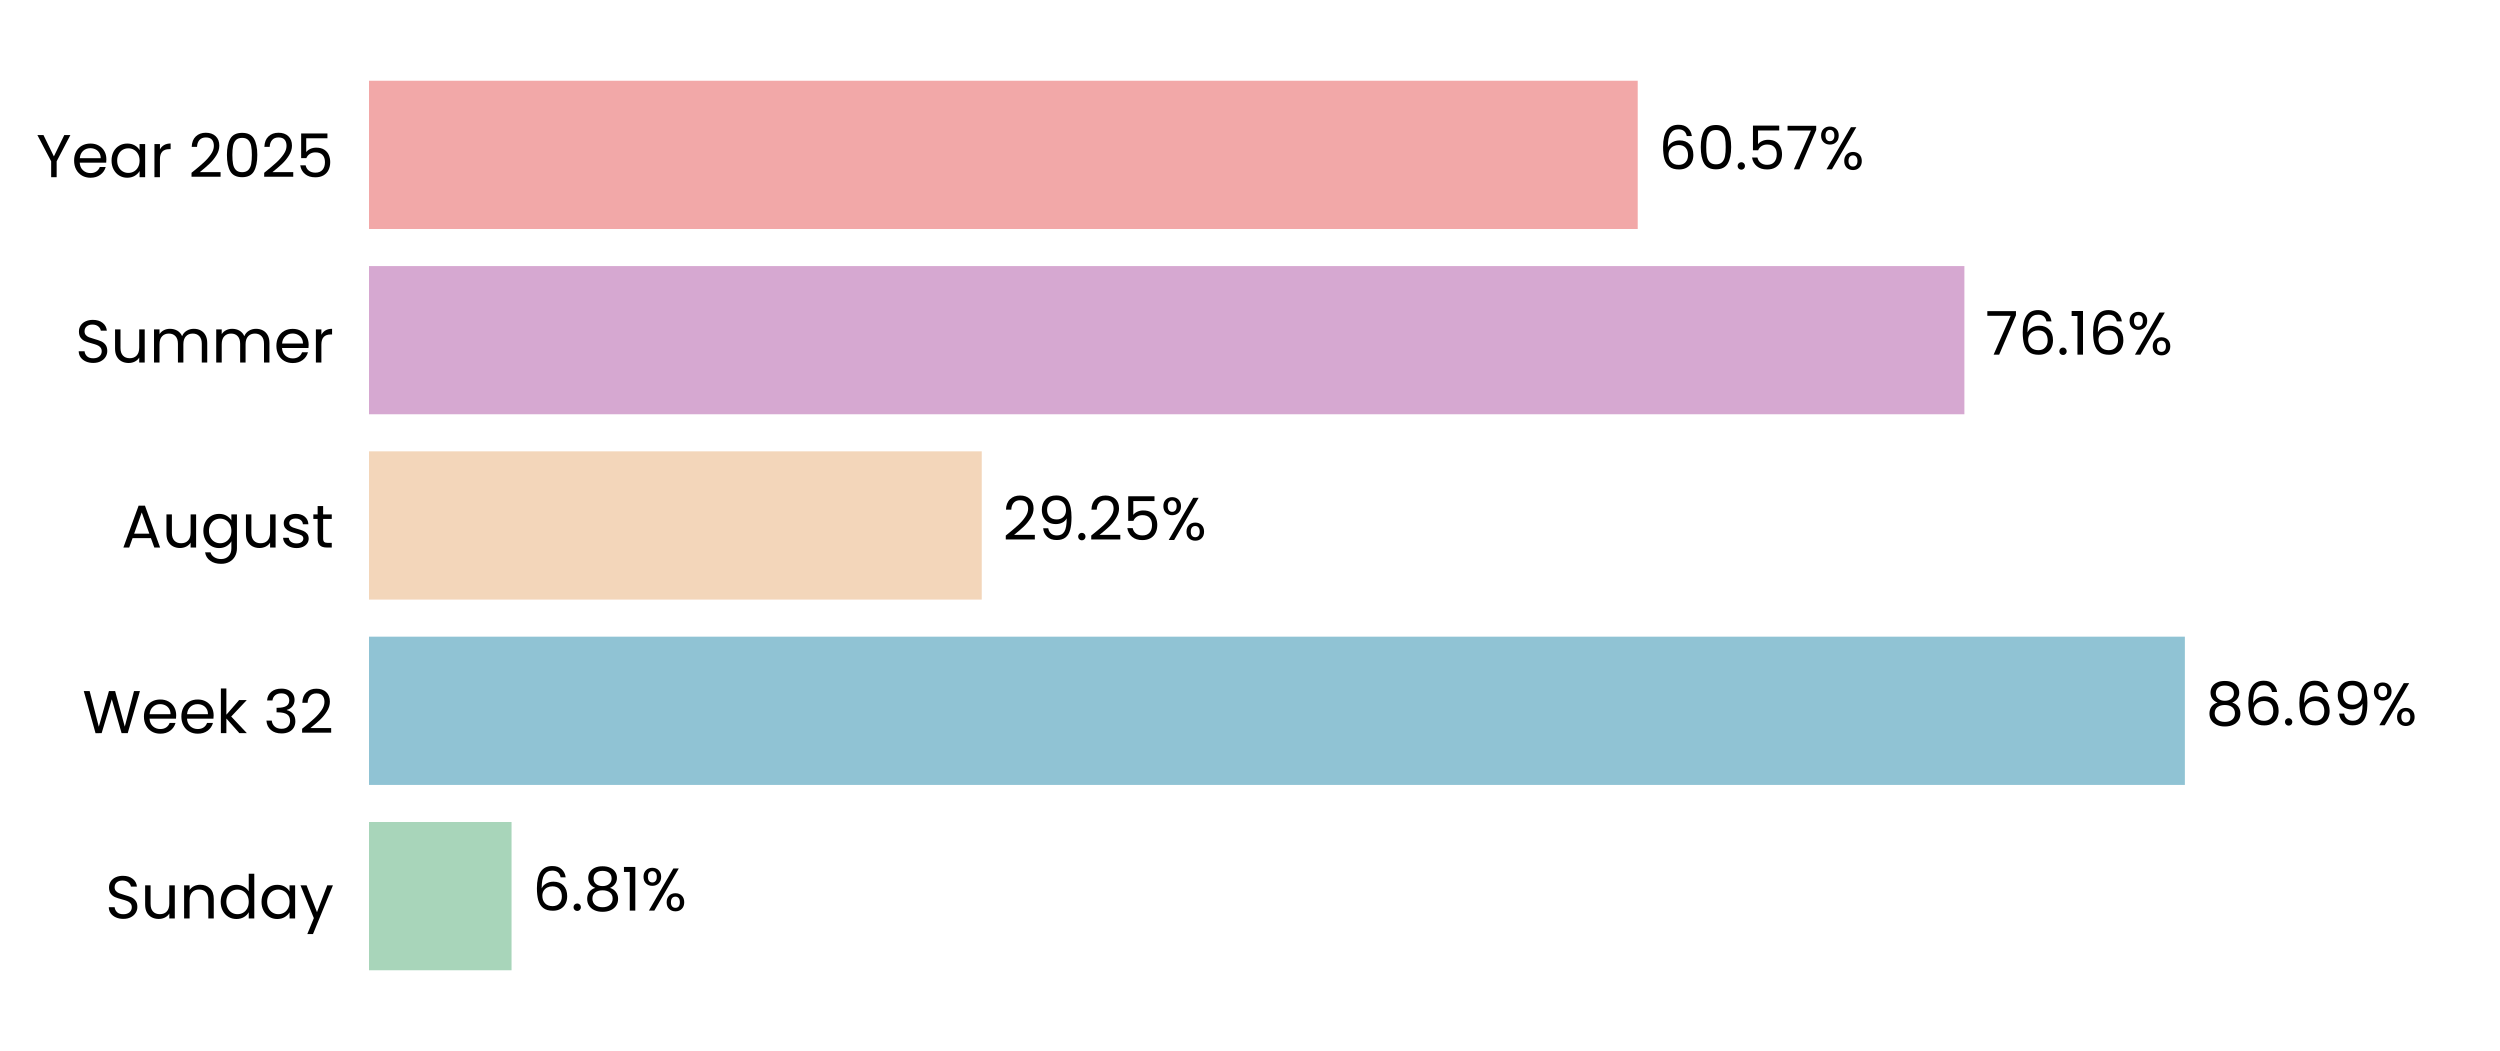
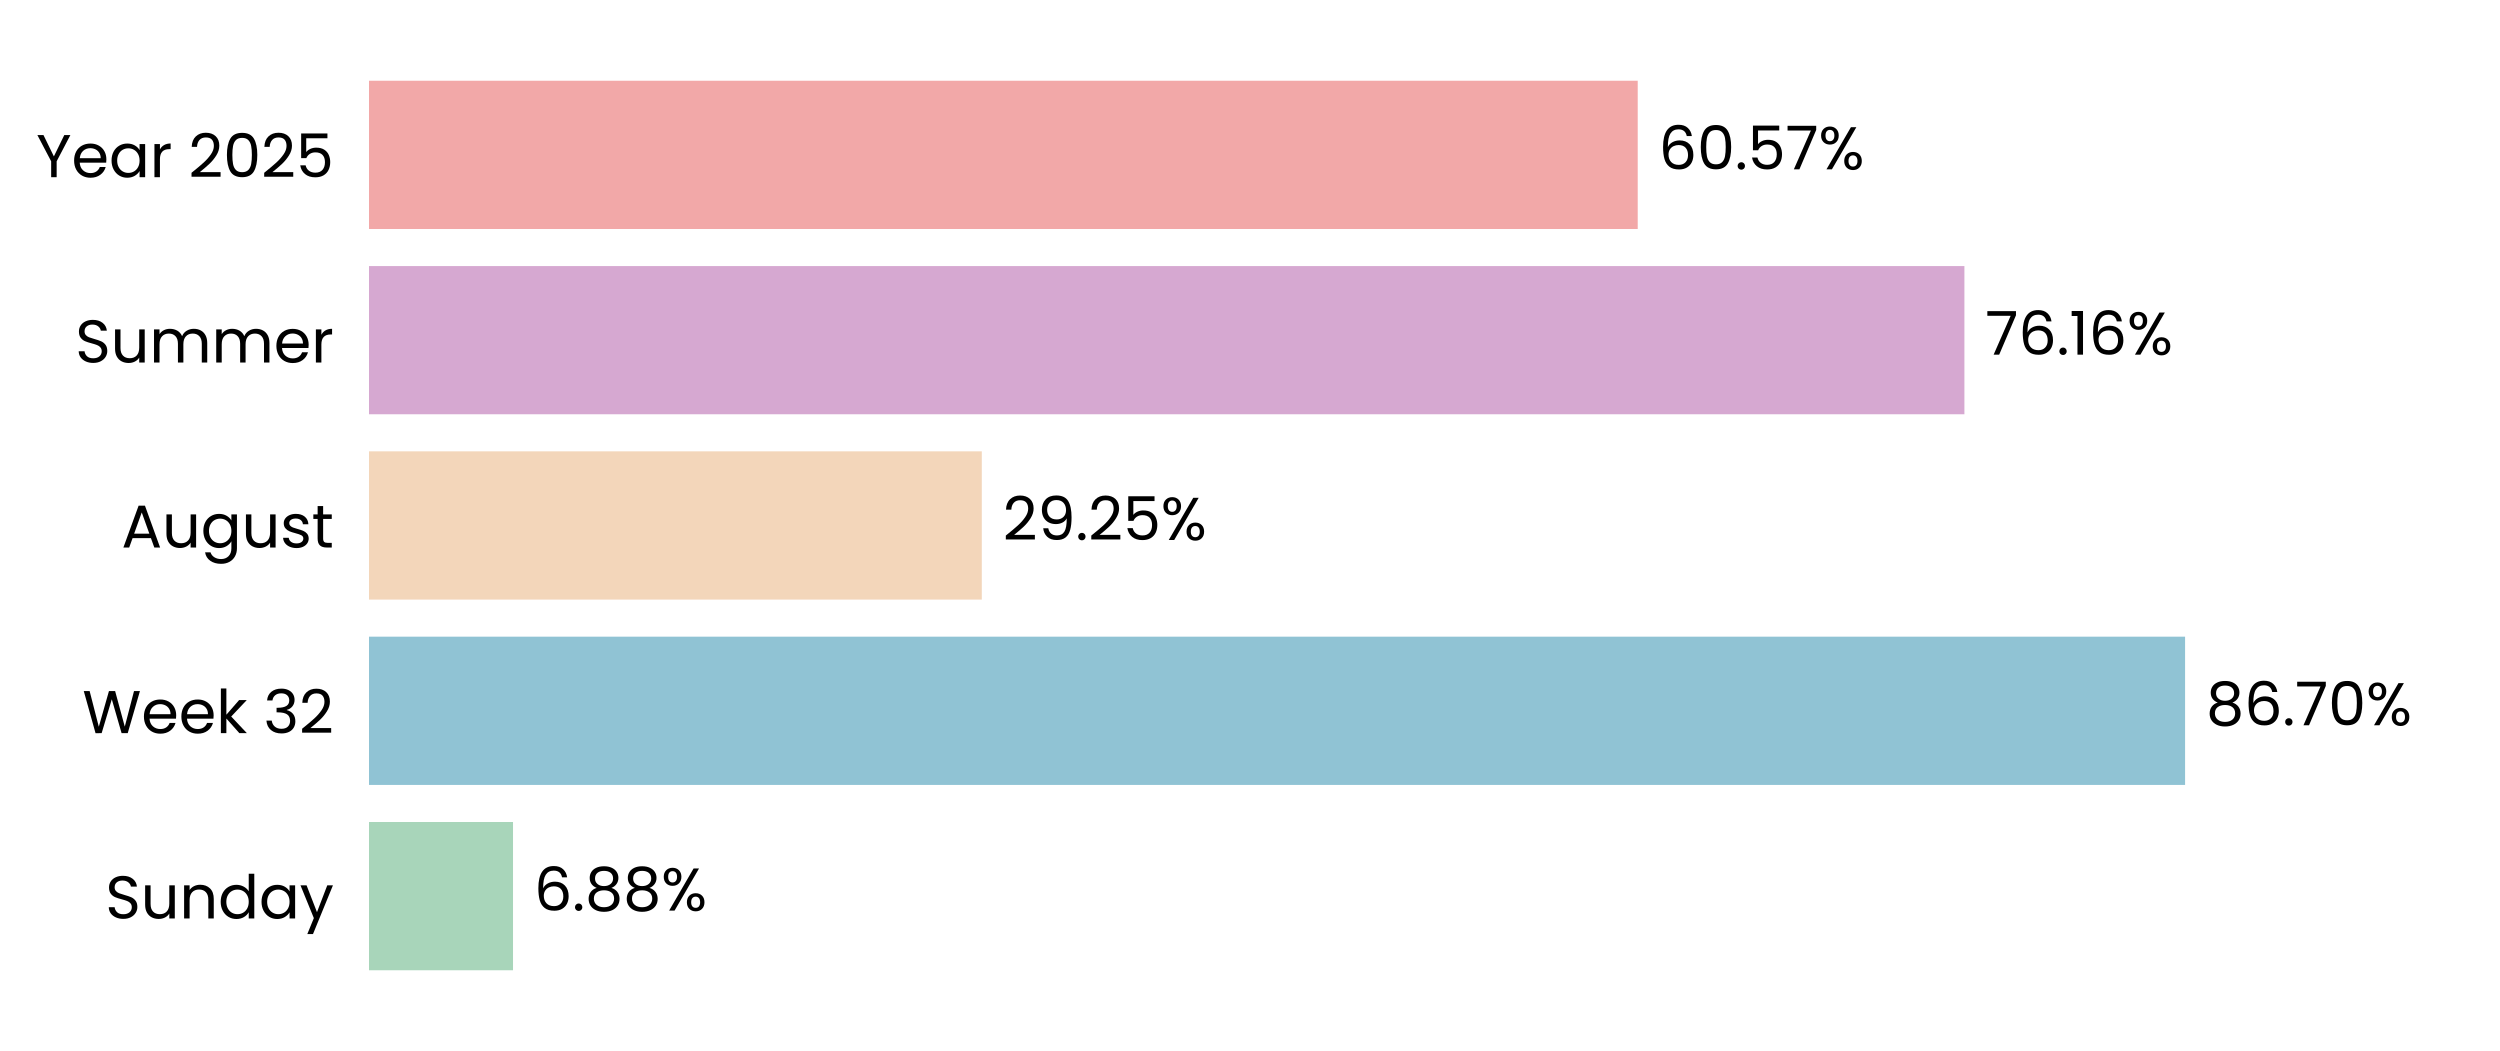
<svg xmlns="http://www.w3.org/2000/svg" xmlns:xlink="http://www.w3.org/1999/xlink" width="496.691pt" height="208.8pt" viewBox="0 0 496.691 208.8" version="1.1">
  <defs>
    <style type="text/css">*{stroke-linejoin: round; stroke-linecap: butt}</style>
  </defs>
  <g id="figure_1">
    <g id="patch_1">
      <path d="M 0 208.8  L 496.691 208.8  L 496.691 0  L 0 0  L 0 208.8  z " style="fill: none" />
    </g>
    <g id="axes_1">
      <g id="patch_2">
        <path d="M 73.311 201.6  L 489.491 201.6  L 489.491 7.2  L 73.311 7.2  L 73.311 201.6  z " style="fill: none" />
      </g>
      <g id="patch_3">
-         <path d="M 73.311 192.764  L 101.635 192.764  L 101.635 163.309  L 73.311 163.309  z " clip-path="url(#pc95217c5aa)" style="fill: #a8d5ba" />
+         <path d="M 73.311 192.764  L 101.924 192.764  L 101.924 163.309  L 73.311 163.309  z " clip-path="url(#pf4df8a4cb8)" style="fill: #a8d5ba" />
      </g>
      <g id="patch_4">
-         <path d="M 73.311 155.945  L 434.083 155.945  L 434.083 126.491  L 73.311 126.491  z " clip-path="url(#pc95217c5aa)" style="fill: #90c3d4" />
+         <path d="M 73.311 155.945  L 434.124 155.945  L 434.124 126.491  L 73.311 126.491  z " clip-path="url(#pf4df8a4cb8)" style="fill: #90c3d4" />
      </g>
      <g id="patch_5">
-         <path d="M 73.311 119.127  L 195.051 119.127  L 195.051 89.673  L 73.311 89.673  z " clip-path="url(#pc95217c5aa)" style="fill: #f3d6ba" />
+         <path d="M 73.311 119.127  L 195.061 119.127  L 195.061 89.673  L 73.311 89.673  z " clip-path="url(#pf4df8a4cb8)" style="fill: #f3d6ba" />
      </g>
      <g id="patch_6">
-         <path d="M 73.311 82.309  L 390.278 82.309  L 390.278 52.855  L 73.311 52.855  z " clip-path="url(#pc95217c5aa)" style="fill: #d6a8d1" />
+         <path d="M 73.311 82.309  L 390.281 82.309  L 390.281 52.855  L 73.311 52.855  z " clip-path="url(#pf4df8a4cb8)" style="fill: #d6a8d1" />
      </g>
      <g id="patch_7">
-         <path d="M 73.311 45.491  L 325.377 45.491  L 325.377 16.036  L 73.311 16.036  z " clip-path="url(#pc95217c5aa)" style="fill: #f2a8a8" />
+         <path d="M 73.311 45.491  L 325.378 45.491  L 325.378 16.036  L 73.311 16.036  z " clip-path="url(#pf4df8a4cb8)" style="fill: #f2a8a8" />
      </g>
      <g id="matplotlib.axis_1">
        <g id="ytick_1">
          <g id="text_1">
            <g transform="translate(20.92875 182.4764) scale(0.12 -0.12)">
              <defs>
                <path id="Poppins-Regular-53" d="M 1907 -45  Q 1466 -45 1117 112  Q 768 269 569 547  Q 371 826 365 1190  L 986 1190  Q 1018 877 1245 662  Q 1472 448 1907 448  Q 2323 448 2563 656  Q 2803 864 2803 1190  Q 2803 1446 2662 1606  Q 2522 1766 2310 1849  Q 2099 1933 1741 2029  Q 1299 2144 1033 2259  Q 768 2374 579 2620  Q 390 2867 390 3283  Q 390 3648 576 3929  Q 762 4211 1098 4364  Q 1434 4518 1869 4518  Q 2496 4518 2896 4204  Q 3296 3891 3347 3373  L 2707 3373  Q 2675 3629 2438 3824  Q 2202 4019 1811 4019  Q 1446 4019 1216 3830  Q 986 3642 986 3302  Q 986 3059 1123 2905  Q 1261 2752 1462 2672  Q 1664 2592 2029 2490  Q 2470 2368 2739 2249  Q 3008 2131 3200 1884  Q 3392 1638 3392 1216  Q 3392 890 3219 602  Q 3046 314 2707 134  Q 2368 -45 1907 -45  z " transform="scale(0.015625)" />
                <path id="Poppins-Regular-75" d="M 3603 3507  L 3603 0  L 3021 0  L 3021 518  Q 2854 250 2556 99  Q 2259 -51 1901 -51  Q 1491 -51 1164 118  Q 838 288 649 627  Q 461 966 461 1453  L 461 3507  L 1037 3507  L 1037 1530  Q 1037 1011 1299 732  Q 1562 454 2016 454  Q 2483 454 2752 742  Q 3021 1030 3021 1581  L 3021 3507  L 3603 3507  z " transform="scale(0.015625)" />
                <path id="Poppins-Regular-6e" d="M 2202 3571  Q 2842 3571 3238 3184  Q 3635 2797 3635 2067  L 3635 0  L 3059 0  L 3059 1984  Q 3059 2509 2796 2787  Q 2534 3066 2080 3066  Q 1619 3066 1347 2778  Q 1075 2490 1075 1939  L 1075 0  L 493 0  L 493 3507  L 1075 3507  L 1075 3008  Q 1248 3277 1545 3424  Q 1843 3571 2202 3571  z " transform="scale(0.015625)" />
                <path id="Poppins-Regular-64" d="M 275 1766  Q 275 2304 492 2710  Q 710 3117 1091 3341  Q 1472 3565 1946 3565  Q 2355 3565 2707 3376  Q 3059 3187 3245 2880  L 3245 4736  L 3834 4736  L 3834 0  L 3245 0  L 3245 659  Q 3072 346 2733 144  Q 2394 -58 1939 -58  Q 1472 -58 1091 172  Q 710 403 492 819  Q 275 1235 275 1766  z M 3245 1760  Q 3245 2157 3085 2451  Q 2925 2746 2653 2902  Q 2381 3059 2054 3059  Q 1728 3059 1459 2905  Q 1190 2752 1030 2457  Q 870 2163 870 1766  Q 870 1363 1030 1065  Q 1190 768 1459 611  Q 1728 454 2054 454  Q 2381 454 2653 611  Q 2925 768 3085 1065  Q 3245 1363 3245 1760  z " transform="scale(0.015625)" />
                <path id="Poppins-Regular-61" d="M 275 1766  Q 275 2304 492 2710  Q 710 3117 1091 3341  Q 1472 3565 1939 3565  Q 2400 3565 2739 3366  Q 3078 3168 3245 2867  L 3245 3507  L 3834 3507  L 3834 0  L 3245 0  L 3245 653  Q 3072 346 2729 144  Q 2387 -58 1933 -58  Q 1466 -58 1088 172  Q 710 403 492 819  Q 275 1235 275 1766  z M 3245 1760  Q 3245 2157 3085 2451  Q 2925 2746 2653 2902  Q 2381 3059 2054 3059  Q 1728 3059 1459 2905  Q 1190 2752 1030 2457  Q 870 2163 870 1766  Q 870 1363 1030 1065  Q 1190 768 1459 611  Q 1728 454 2054 454  Q 2381 454 2653 611  Q 2925 768 3085 1065  Q 3245 1363 3245 1760  z " transform="scale(0.015625)" />
                <path id="Poppins-Regular-79" d="M 3514 3507  L 1402 -1651  L 800 -1651  L 1491 38  L 77 3507  L 723 3507  L 1824 666  L 2912 3507  L 3514 3507  z " transform="scale(0.015625)" />
              </defs>
              <use xlink:href="#Poppins-Regular-53" />
              <use xlink:href="#Poppins-Regular-75" transform="translate(58.7 0)" />
              <use xlink:href="#Poppins-Regular-6e" transform="translate(122.7 0)" />
              <use xlink:href="#Poppins-Regular-64" transform="translate(186.7 0)" />
              <use xlink:href="#Poppins-Regular-61" transform="translate(254.3 0)" />
              <use xlink:href="#Poppins-Regular-79" transform="translate(321.8999 0)" />
            </g>
          </g>
        </g>
        <g id="ytick_2">
          <g id="text_2">
            <g transform="translate(16.36688 145.6582) scale(0.12 -0.12)">
              <defs>
                <path id="Poppins-Regular-57" d="M 6099 4461  L 4806 0  L 4154 0  L 3117 3590  L 2042 0  L 1395 -6  L 147 4461  L 768 4461  L 1741 678  L 2816 4461  L 3469 4461  L 4493 691  L 5472 4461  L 6099 4461  z " transform="scale(0.015625)" />
                <path id="Poppins-Regular-65" d="M 3693 1888  Q 3693 1722 3674 1536  L 870 1536  Q 902 1018 1225 726  Q 1549 435 2010 435  Q 2387 435 2640 611  Q 2893 787 2995 1082  L 3622 1082  Q 3482 576 3059 259  Q 2637 -58 2010 -58  Q 1510 -58 1116 166  Q 723 390 499 803  Q 275 1216 275 1760  Q 275 2304 492 2713  Q 710 3123 1104 3344  Q 1498 3565 2010 3565  Q 2509 3565 2893 3347  Q 3277 3130 3485 2749  Q 3693 2368 3693 1888  z M 3091 2010  Q 3091 2342 2944 2582  Q 2797 2822 2544 2947  Q 2291 3072 1984 3072  Q 1542 3072 1232 2790  Q 922 2509 877 2010  L 3091 2010  z " transform="scale(0.015625)" />
                <path id="Poppins-Regular-6b" d="M 2451 0  L 1075 1549  L 1075 0  L 493 0  L 493 4736  L 1075 4736  L 1075 1952  L 2426 3507  L 3238 3507  L 1587 1760  L 3245 0  L 2451 0  z " transform="scale(0.015625)" />
                <path id="Poppins-Regular-20" transform="scale(0.015625)" />
                <path id="Poppins-Regular-33" d="M 384 3462  Q 429 4051 838 4384  Q 1248 4717 1901 4717  Q 2336 4717 2653 4560  Q 2970 4403 3133 4134  Q 3296 3866 3296 3526  Q 3296 3130 3069 2842  Q 2842 2554 2477 2470  L 2477 2438  Q 2893 2336 3136 2035  Q 3379 1734 3379 1248  Q 3379 883 3212 592  Q 3046 301 2713 134  Q 2381 -32 1914 -32  Q 1235 -32 800 323  Q 365 678 314 1331  L 877 1331  Q 922 947 1190 704  Q 1459 461 1907 461  Q 2355 461 2588 694  Q 2822 928 2822 1299  Q 2822 1779 2502 1990  Q 2182 2202 1536 2202  L 1389 2202  L 1389 2688  L 1542 2688  Q 2131 2694 2432 2883  Q 2733 3072 2733 3469  Q 2733 3808 2512 4013  Q 2291 4218 1882 4218  Q 1485 4218 1241 4013  Q 998 3808 954 3462  L 384 3462  z " transform="scale(0.015625)" />
                <path id="Poppins-Regular-32" d="M 326 467  Q 1139 1120 1600 1539  Q 2061 1958 2377 2416  Q 2694 2874 2694 3315  Q 2694 3731 2492 3971  Q 2291 4211 1843 4211  Q 1408 4211 1168 3939  Q 928 3667 909 3213  L 346 3213  Q 371 3930 780 4320  Q 1190 4710 1837 4710  Q 2496 4710 2883 4345  Q 3270 3981 3270 3341  Q 3270 2810 2953 2307  Q 2637 1805 2233 1424  Q 1830 1043 1203 538  L 3405 538  L 3405 51  L 326 51  L 326 467  z " transform="scale(0.015625)" />
              </defs>
              <use xlink:href="#Poppins-Regular-57" />
              <use xlink:href="#Poppins-Regular-65" transform="translate(97.59999 0)" />
              <use xlink:href="#Poppins-Regular-65" transform="translate(159.6 0)" />
              <use xlink:href="#Poppins-Regular-6b" transform="translate(221.6 0)" />
              <use xlink:href="#Poppins-Regular-20" transform="translate(273.0999 0)" />
              <use xlink:href="#Poppins-Regular-33" transform="translate(299.7999 0)" />
              <use xlink:href="#Poppins-Regular-32" transform="translate(358.6999 0)" />
            </g>
          </g>
        </g>
        <g id="ytick_3">
          <g id="text_3">
            <g transform="translate(24.11812 108.78) scale(0.12 -0.12)">
              <defs>
                <path id="Poppins-Regular-41" d="M 3130 992  L 1184 992  L 826 0  L 211 0  L 1824 4435  L 2496 4435  L 4102 0  L 3488 0  L 3130 992  z M 2963 1466  L 2157 3718  L 1350 1466  L 2963 1466  z " transform="scale(0.015625)" />
                <path id="Poppins-Regular-67" d="M 1939 3565  Q 2394 3565 2736 3366  Q 3078 3168 3245 2867  L 3245 3507  L 3834 3507  L 3834 -77  Q 3834 -557 3629 -931  Q 3424 -1306 3043 -1517  Q 2662 -1728 2157 -1728  Q 1466 -1728 1005 -1401  Q 544 -1075 461 -512  L 1037 -512  Q 1133 -832 1433 -1027  Q 1734 -1222 2157 -1222  Q 2637 -1222 2941 -921  Q 3245 -621 3245 -77  L 3245 659  Q 3072 352 2733 147  Q 2394 -58 1939 -58  Q 1472 -58 1091 172  Q 710 403 492 819  Q 275 1235 275 1766  Q 275 2304 492 2710  Q 710 3117 1091 3341  Q 1472 3565 1939 3565  z M 3245 1760  Q 3245 2157 3085 2451  Q 2925 2746 2653 2902  Q 2381 3059 2054 3059  Q 1728 3059 1459 2905  Q 1190 2752 1030 2457  Q 870 2163 870 1766  Q 870 1363 1030 1065  Q 1190 768 1459 611  Q 1728 454 2054 454  Q 2381 454 2653 611  Q 2925 768 3085 1065  Q 3245 1363 3245 1760  z " transform="scale(0.015625)" />
                <path id="Poppins-Regular-73" d="M 1734 -58  Q 1331 -58 1011 80  Q 691 218 505 464  Q 320 710 301 1030  L 902 1030  Q 928 768 1149 601  Q 1370 435 1728 435  Q 2061 435 2253 582  Q 2445 730 2445 954  Q 2445 1184 2240 1296  Q 2035 1408 1606 1517  Q 1216 1619 969 1724  Q 723 1830 547 2038  Q 371 2246 371 2586  Q 371 2854 531 3078  Q 691 3302 985 3433  Q 1280 3565 1658 3565  Q 2240 3565 2598 3270  Q 2957 2976 2982 2464  L 2400 2464  Q 2381 2739 2179 2905  Q 1978 3072 1638 3072  Q 1325 3072 1139 2937  Q 954 2803 954 2586  Q 954 2413 1066 2301  Q 1178 2189 1347 2121  Q 1517 2054 1818 1971  Q 2195 1869 2432 1769  Q 2669 1670 2838 1472  Q 3008 1274 3014 954  Q 3014 666 2854 435  Q 2694 205 2403 73  Q 2112 -58 1734 -58  z " transform="scale(0.015625)" />
                <path id="Poppins-Regular-74" d="M 1203 3027  L 1203 960  Q 1203 704 1312 598  Q 1421 493 1690 493  L 2118 493  L 2118 0  L 1594 0  Q 1107 0 864 224  Q 621 448 621 960  L 621 3027  L 166 3027  L 166 3507  L 621 3507  L 621 4390  L 1203 4390  L 1203 3507  L 2118 3507  L 2118 3027  L 1203 3027  z " transform="scale(0.015625)" />
              </defs>
              <use xlink:href="#Poppins-Regular-41" />
              <use xlink:href="#Poppins-Regular-75" transform="translate(67.39999 0)" />
              <use xlink:href="#Poppins-Regular-67" transform="translate(131.4 0)" />
              <use xlink:href="#Poppins-Regular-75" transform="translate(199 0)" />
              <use xlink:href="#Poppins-Regular-73" transform="translate(263 0)" />
              <use xlink:href="#Poppins-Regular-74" transform="translate(315.2 0)" />
            </g>
          </g>
        </g>
        <g id="ytick_4">
          <g id="text_4">
            <g transform="translate(14.95125 72.02182) scale(0.12 -0.12)">
              <defs>
                <path id="Poppins-Regular-6d" d="M 4710 3571  Q 5120 3571 5440 3401  Q 5760 3232 5945 2893  Q 6131 2554 6131 2067  L 6131 0  L 5555 0  L 5555 1984  Q 5555 2509 5296 2787  Q 5037 3066 4595 3066  Q 4141 3066 3872 2774  Q 3603 2483 3603 1933  L 3603 0  L 3027 0  L 3027 1984  Q 3027 2509 2768 2787  Q 2509 3066 2067 3066  Q 1613 3066 1344 2774  Q 1075 2483 1075 1933  L 1075 0  L 493 0  L 493 3507  L 1075 3507  L 1075 3002  Q 1248 3277 1539 3424  Q 1830 3571 2182 3571  Q 2624 3571 2963 3372  Q 3302 3174 3469 2790  Q 3616 3162 3955 3366  Q 4294 3571 4710 3571  z " transform="scale(0.015625)" />
                <path id="Poppins-Regular-72" d="M 1075 2938  Q 1229 3238 1513 3404  Q 1798 3571 2208 3571  L 2208 2970  L 2054 2970  Q 1075 2970 1075 1907  L 1075 0  L 493 0  L 493 3507  L 1075 3507  L 1075 2938  z " transform="scale(0.015625)" />
              </defs>
              <use xlink:href="#Poppins-Regular-53" />
              <use xlink:href="#Poppins-Regular-75" transform="translate(58.7 0)" />
              <use xlink:href="#Poppins-Regular-6d" transform="translate(122.7 0)" />
              <use xlink:href="#Poppins-Regular-6d" transform="translate(225.7 0)" />
              <use xlink:href="#Poppins-Regular-65" transform="translate(328.7 0)" />
              <use xlink:href="#Poppins-Regular-72" transform="translate(390.6999 0)" />
            </g>
          </g>
        </g>
        <g id="ytick_5">
          <g id="text_5">
            <g transform="translate(7.2 35.20364) scale(0.12 -0.12)">
              <defs>
                <path id="Poppins-Regular-59" d="M 3616 4461  L 2163 1683  L 2163 0  L 1581 0  L 1581 1683  L 122 4461  L 768 4461  L 1869 2202  L 2970 4461  L 3616 4461  z " transform="scale(0.015625)" />
                <path id="Poppins-Regular-30" d="M 397 2362  Q 397 3462 755 4080  Q 1114 4698 2010 4698  Q 2899 4698 3257 4080  Q 3616 3462 3616 2362  Q 3616 1242 3257 621  Q 2899 0 2010 0  Q 1114 0 755 621  Q 397 1242 397 2362  z M 3040 2362  Q 3040 2918 2966 3305  Q 2893 3693 2665 3929  Q 2438 4166 2010 4166  Q 1574 4166 1347 3929  Q 1120 3693 1046 3305  Q 973 2918 973 2362  Q 973 1786 1046 1395  Q 1120 1005 1347 768  Q 1574 531 2010 531  Q 2438 531 2665 768  Q 2893 1005 2966 1395  Q 3040 1786 3040 2362  z " transform="scale(0.015625)" />
                <path id="Poppins-Regular-35" d="M 3347 4122  L 1101 4122  L 1101 2662  Q 1248 2867 1536 2998  Q 1824 3130 2157 3130  Q 2688 3130 3021 2909  Q 3354 2688 3498 2339  Q 3642 1990 3642 1600  Q 3642 1139 3469 774  Q 3296 410 2941 198  Q 2586 -13 2061 -13  Q 1389 -13 973 332  Q 557 678 467 1254  L 1037 1254  Q 1120 890 1389 685  Q 1658 480 2067 480  Q 2573 480 2829 784  Q 3085 1088 3085 1587  Q 3085 2086 2829 2358  Q 2573 2630 2074 2630  Q 1734 2630 1481 2467  Q 1229 2304 1114 2022  L 563 2022  L 563 4634  L 3347 4634  L 3347 4122  z " transform="scale(0.015625)" />
              </defs>
              <use xlink:href="#Poppins-Regular-59" />
              <use xlink:href="#Poppins-Regular-65" transform="translate(58.39999 0)" />
              <use xlink:href="#Poppins-Regular-61" transform="translate(120.4 0)" />
              <use xlink:href="#Poppins-Regular-72" transform="translate(188 0)" />
              <use xlink:href="#Poppins-Regular-20" transform="translate(225.3 0)" />
              <use xlink:href="#Poppins-Regular-32" transform="translate(252 0)" />
              <use xlink:href="#Poppins-Regular-30" transform="translate(309.4999 0)" />
              <use xlink:href="#Poppins-Regular-32" transform="translate(372.2999 0)" />
              <use xlink:href="#Poppins-Regular-35" transform="translate(429.7999 0)" />
            </g>
          </g>
        </g>
      </g>
      <g id="text_6">
-         <g transform="translate(105.7964 180.9164) scale(0.12 -0.12)">
+         <g transform="translate(106.0854 180.9164) scale(0.12 -0.12)">
          <defs>
            <path id="Poppins-Regular-36" d="M 2976 3526  Q 2835 4237 2099 4237  Q 1530 4237 1248 3798  Q 966 3360 973 2355  Q 1120 2688 1462 2877  Q 1805 3066 2227 3066  Q 2886 3066 3280 2656  Q 3674 2246 3674 1523  Q 3674 1088 3504 742  Q 3334 397 2992 192  Q 2650 -13 2163 -13  Q 1504 -13 1133 281  Q 762 576 614 1094  Q 467 1613 467 2374  Q 467 4723 2106 4723  Q 2733 4723 3091 4384  Q 3450 4045 3514 3526  L 2976 3526  z M 2106 2573  Q 1830 2573 1587 2461  Q 1344 2349 1193 2121  Q 1043 1894 1043 1568  Q 1043 1082 1324 778  Q 1606 474 2131 474  Q 2579 474 2844 752  Q 3110 1030 3110 1504  Q 3110 2003 2854 2288  Q 2598 2573 2106 2573  z " transform="scale(0.015625)" />
            <path id="Poppins-Regular-2e" d="M 678 -38  Q 512 -38 397 77  Q 282 192 282 358  Q 282 525 397 640  Q 512 755 678 755  Q 838 755 950 640  Q 1062 525 1062 358  Q 1062 192 950 77  Q 838 -38 678 -38  z " transform="scale(0.015625)" />
            <path id="Poppins-Regular-38" d="M 1242 2406  Q 883 2547 691 2816  Q 499 3085 499 3469  Q 499 3814 672 4092  Q 845 4371 1187 4534  Q 1530 4698 2016 4698  Q 2502 4698 2844 4534  Q 3187 4371 3363 4092  Q 3539 3814 3539 3469  Q 3539 3098 3340 2819  Q 3142 2541 2797 2406  Q 3194 2285 3427 1981  Q 3661 1677 3661 1248  Q 3661 832 3456 521  Q 3251 211 2876 41  Q 2502 -128 2016 -128  Q 1530 -128 1162 41  Q 794 211 589 521  Q 384 832 384 1248  Q 384 1677 614 1984  Q 845 2291 1242 2406  z M 2976 3398  Q 2976 3789 2720 4000  Q 2464 4211 2016 4211  Q 1574 4211 1318 4000  Q 1062 3789 1062 3392  Q 1062 3034 1328 2816  Q 1594 2598 2016 2598  Q 2445 2598 2710 2819  Q 2976 3040 2976 3398  z M 2016 2150  Q 1542 2150 1241 1929  Q 941 1709 941 1267  Q 941 858 1232 608  Q 1523 358 2016 358  Q 2509 358 2797 608  Q 3085 858 3085 1267  Q 3085 1696 2790 1923  Q 2496 2150 2016 2150  z " transform="scale(0.015625)" />
-             <path id="Poppins-Regular-31" d="M 243 4096  L 243 4627  L 1446 4627  L 1446 0  L 858 0  L 858 4096  L 243 4096  z " transform="scale(0.015625)" />
            <path id="Poppins-Regular-25" d="M 269 3584  Q 269 4019 531 4278  Q 794 4538 1203 4538  Q 1613 4538 1875 4278  Q 2138 4019 2138 3584  Q 2138 3142 1875 2883  Q 1613 2624 1203 2624  Q 794 2624 531 2883  Q 269 3142 269 3584  z M 4006 4467  L 1414 0  L 838 0  L 3430 4467  L 4006 4467  z M 1203 4179  Q 986 4179 861 4028  Q 736 3878 736 3584  Q 736 3290 861 3136  Q 986 2982 1203 2982  Q 1421 2982 1549 3139  Q 1677 3296 1677 3584  Q 1677 3878 1549 4028  Q 1421 4179 1203 4179  z M 2720 883  Q 2720 1325 2982 1584  Q 3245 1843 3654 1843  Q 4064 1843 4323 1584  Q 4582 1325 4582 883  Q 4582 448 4323 185  Q 4064 -77 3654 -77  Q 3245 -77 2982 182  Q 2720 442 2720 883  z M 3648 1478  Q 3430 1478 3302 1328  Q 3174 1178 3174 883  Q 3174 595 3302 444  Q 3430 294 3648 294  Q 3866 294 3994 444  Q 4122 595 4122 883  Q 4122 1178 3994 1328  Q 3866 1478 3648 1478  z " transform="scale(0.015625)" />
          </defs>
          <use xlink:href="#Poppins-Regular-36" />
          <use xlink:href="#Poppins-Regular-2e" transform="translate(63.49999 0)" />
          <use xlink:href="#Poppins-Regular-38" transform="translate(84.49997 0)" />
-           <use xlink:href="#Poppins-Regular-31" transform="translate(147.6 0)" />
-           <use xlink:href="#Poppins-Regular-25" transform="translate(179.5999 0)" />
+           <use xlink:href="#Poppins-Regular-38" transform="translate(147.6 0)" />
+           <use xlink:href="#Poppins-Regular-25" transform="translate(210.7 0)" />
        </g>
      </g>
      <g id="text_7">
-         <g transform="translate(438.245 144.0982) scale(0.12 -0.12)">
+         <g transform="translate(438.2862 144.0982) scale(0.12 -0.12)">
          <defs>
-             <path id="Poppins-Regular-39" d="M 1146 1242  Q 1210 877 1443 678  Q 1677 480 2074 480  Q 2605 480 2857 896  Q 3110 1312 3098 2298  Q 2963 2010 2649 1846  Q 2336 1683 1952 1683  Q 1523 1683 1187 1859  Q 851 2035 659 2374  Q 467 2714 467 3194  Q 467 3878 864 4297  Q 1261 4717 1990 4717  Q 2886 4717 3248 4134  Q 3610 3552 3610 2400  Q 3610 1594 3466 1069  Q 3322 544 2979 269  Q 2637 -6 2042 -6  Q 1389 -6 1024 346  Q 659 698 608 1242  L 1146 1242  z M 2048 2176  Q 2477 2176 2752 2441  Q 3027 2707 3027 3162  Q 3027 3642 2758 3936  Q 2490 4230 2003 4230  Q 1555 4230 1289 3948  Q 1024 3667 1024 3206  Q 1024 2739 1286 2457  Q 1549 2176 2048 2176  z " transform="scale(0.015625)" />
+             <path id="Poppins-Regular-37" d="M 3245 4173  L 1466 0  L 877 0  L 2682 4115  L 211 4115  L 211 4614  L 3245 4614  L 3245 4173  z " transform="scale(0.015625)" />
          </defs>
          <use xlink:href="#Poppins-Regular-38" />
          <use xlink:href="#Poppins-Regular-36" transform="translate(63.09999 0)" />
          <use xlink:href="#Poppins-Regular-2e" transform="translate(126.6 0)" />
-           <use xlink:href="#Poppins-Regular-36" transform="translate(147.6 0)" />
-           <use xlink:href="#Poppins-Regular-39" transform="translate(211.0999 0)" />
-           <use xlink:href="#Poppins-Regular-25" transform="translate(274.0999 0)" />
+           <use xlink:href="#Poppins-Regular-37" transform="translate(147.6 0)" />
+           <use xlink:href="#Poppins-Regular-30" transform="translate(202.2 0)" />
+           <use xlink:href="#Poppins-Regular-25" transform="translate(264.9999 0)" />
        </g>
      </g>
      <g id="text_8">
-         <g transform="translate(199.2132 107.28) scale(0.12 -0.12)">
+         <g transform="translate(199.2225 107.28) scale(0.12 -0.12)">
+           <defs>
+             <path id="Poppins-Regular-39" d="M 1146 1242  Q 1210 877 1443 678  Q 1677 480 2074 480  Q 2605 480 2857 896  Q 3110 1312 3098 2298  Q 2963 2010 2649 1846  Q 2336 1683 1952 1683  Q 1523 1683 1187 1859  Q 851 2035 659 2374  Q 467 2714 467 3194  Q 467 3878 864 4297  Q 1261 4717 1990 4717  Q 2886 4717 3248 4134  Q 3610 3552 3610 2400  Q 3610 1594 3466 1069  Q 3322 544 2979 269  Q 2637 -6 2042 -6  Q 1389 -6 1024 346  Q 659 698 608 1242  L 1146 1242  z M 2048 2176  Q 2477 2176 2752 2441  Q 3027 2707 3027 3162  Q 3027 3642 2758 3936  Q 2490 4230 2003 4230  Q 1555 4230 1289 3948  Q 1024 3667 1024 3206  Q 1024 2739 1286 2457  Q 1549 2176 2048 2176  z " transform="scale(0.015625)" />
+           </defs>
          <use xlink:href="#Poppins-Regular-32" />
          <use xlink:href="#Poppins-Regular-39" transform="translate(57.49999 0)" />
          <use xlink:href="#Poppins-Regular-2e" transform="translate(120.5 0)" />
          <use xlink:href="#Poppins-Regular-32" transform="translate(141.5 0)" />
          <use xlink:href="#Poppins-Regular-35" transform="translate(198.9999 0)" />
          <use xlink:href="#Poppins-Regular-25" transform="translate(261.7999 0)" />
        </g>
      </g>
      <g id="text_9">
-         <g transform="translate(394.4396 70.46182) scale(0.12 -0.12)">
+         <g transform="translate(394.4427 70.46182) scale(0.12 -0.12)">
          <defs>
-             <path id="Poppins-Regular-37" d="M 3245 4173  L 1466 0  L 877 0  L 2682 4115  L 211 4115  L 211 4614  L 3245 4614  L 3245 4173  z " transform="scale(0.015625)" />
+             <path id="Poppins-Regular-31" d="M 243 4096  L 243 4627  L 1446 4627  L 1446 0  L 858 0  L 858 4096  L 243 4096  z " transform="scale(0.015625)" />
          </defs>
          <use xlink:href="#Poppins-Regular-37" />
          <use xlink:href="#Poppins-Regular-36" transform="translate(54.59999 0)" />
          <use xlink:href="#Poppins-Regular-2e" transform="translate(118.1 0)" />
          <use xlink:href="#Poppins-Regular-31" transform="translate(139.1 0)" />
          <use xlink:href="#Poppins-Regular-36" transform="translate(171.0999 0)" />
          <use xlink:href="#Poppins-Regular-25" transform="translate(234.5999 0)" />
        </g>
      </g>
      <g id="text_10">
-         <g transform="translate(329.5391 33.64364) scale(0.12 -0.12)">
+         <g transform="translate(329.5399 33.64364) scale(0.12 -0.12)">
          <use xlink:href="#Poppins-Regular-36" />
          <use xlink:href="#Poppins-Regular-30" transform="translate(63.49999 0)" />
          <use xlink:href="#Poppins-Regular-2e" transform="translate(126.3 0)" />
          <use xlink:href="#Poppins-Regular-35" transform="translate(147.3 0)" />
          <use xlink:href="#Poppins-Regular-37" transform="translate(210.0999 0)" />
          <use xlink:href="#Poppins-Regular-25" transform="translate(264.6999 0)" />
        </g>
      </g>
    </g>
  </g>
  <defs>
-     <clipPath id="pc95217c5aa">
+     <clipPath id="pf4df8a4cb8">
      <rect x="73.311" y="7.2" width="416.18" height="194.4" />
    </clipPath>
  </defs>
</svg>
